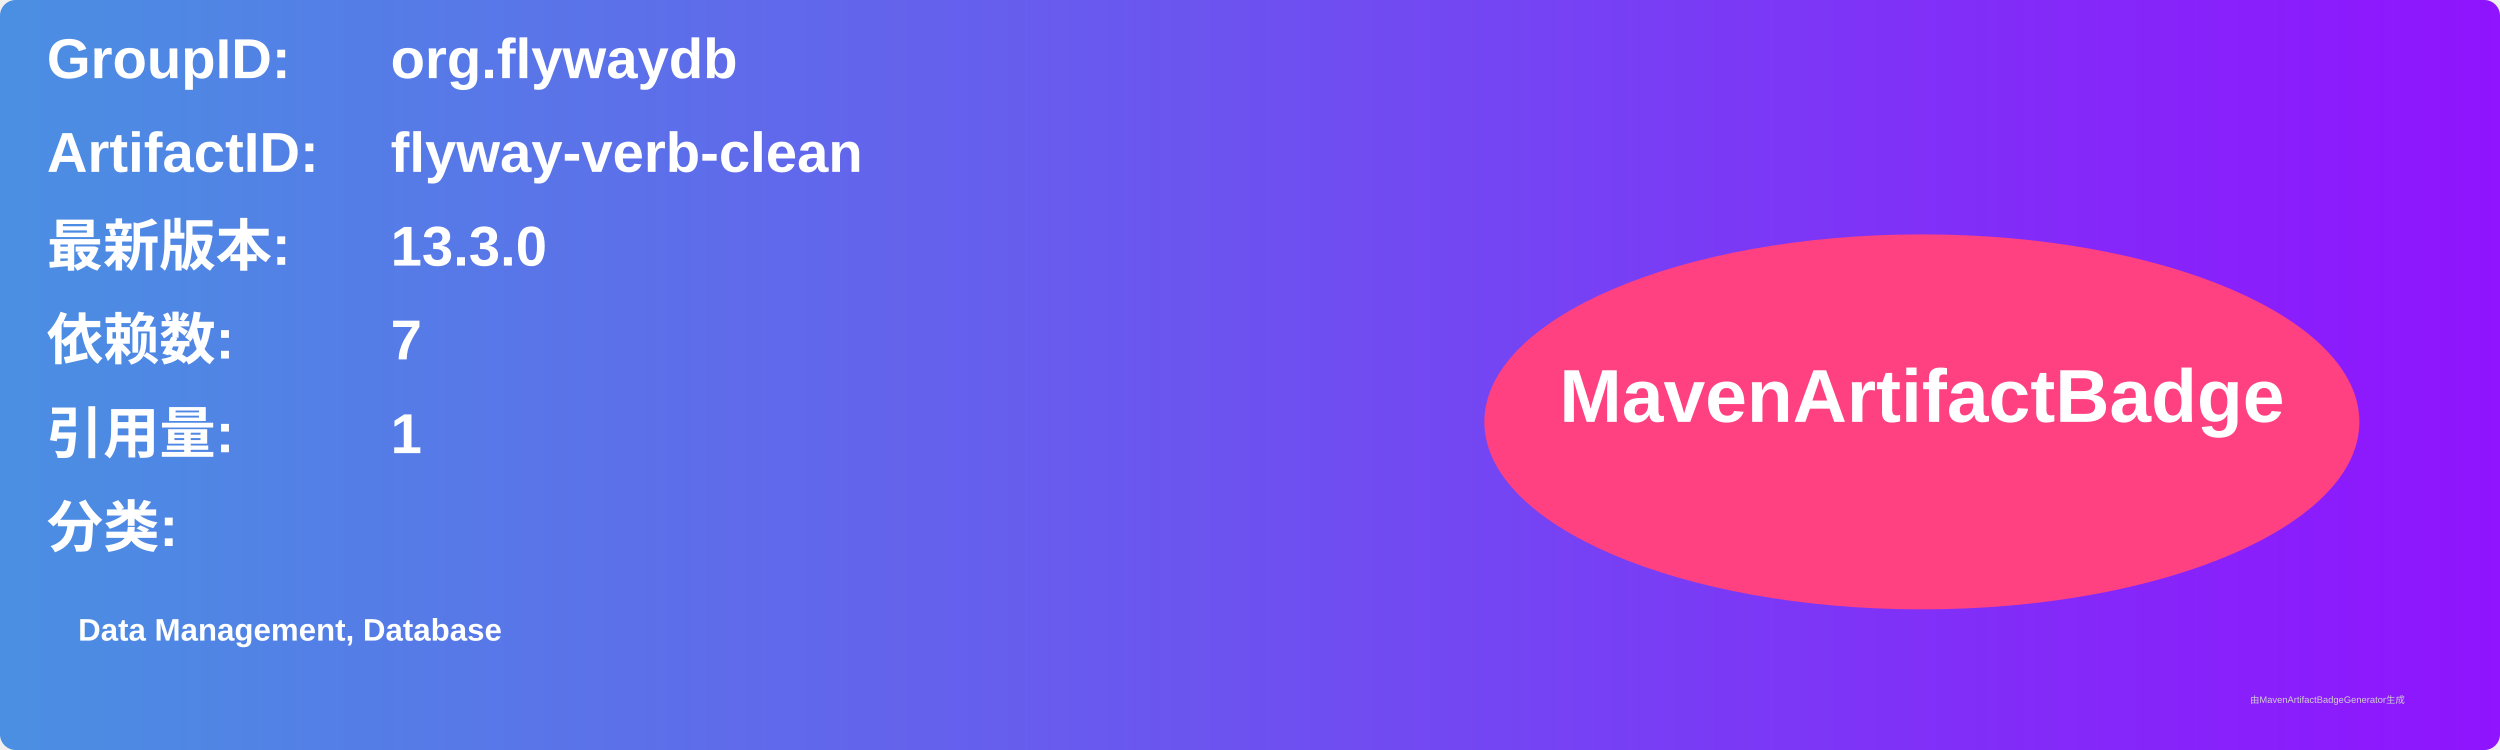
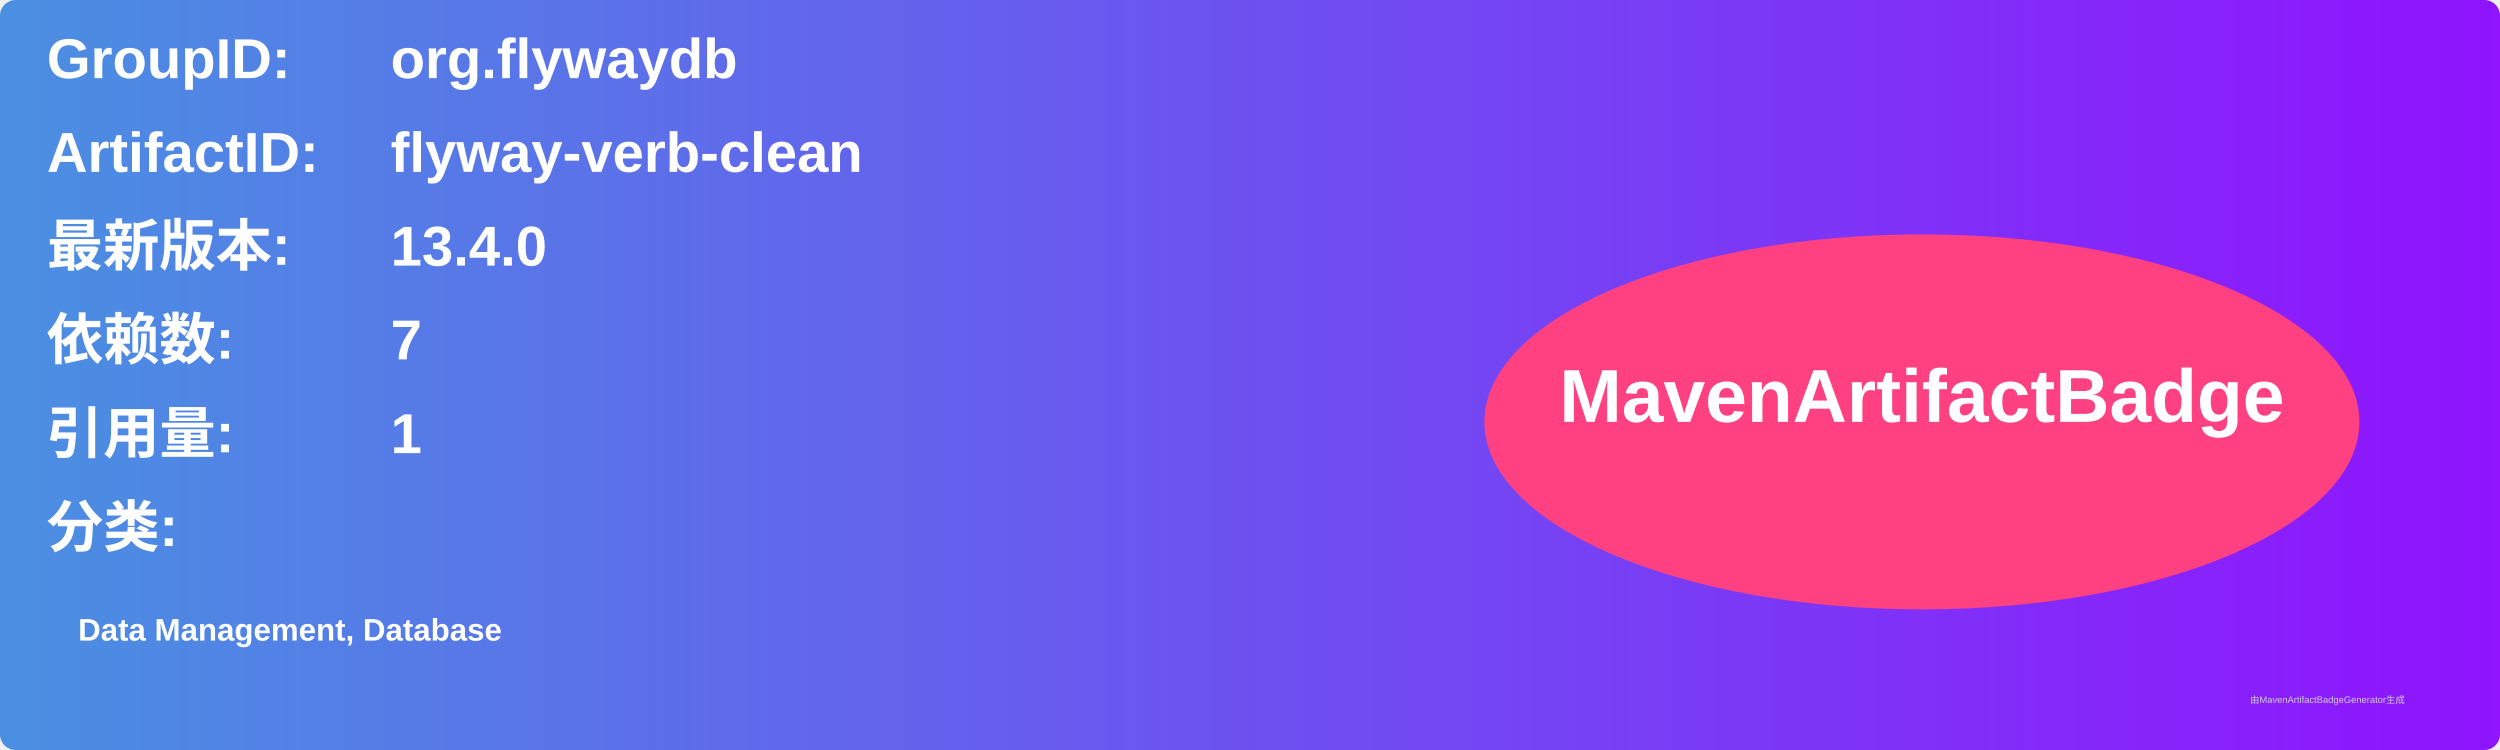
<svg xmlns="http://www.w3.org/2000/svg" width="800" height="240" viewBox="0 0 800 240">
  <linearGradient id="grad" x1="0%" y1="0%" x2="100%" y2="0%">
    <stop offset="0%" stop-color="#4a90e2" />
    <stop offset="100%" stop-color="#9013fe" />
  </linearGradient>
  <rect width="100%" height="100%" rx="5" ry="5" fill="url(#grad)" />
  <g transform="translate(15, 15)">
    <text x="0" y="10" font-family="Arial" font-size="18" fill="white" font-weight="bold" width="260">GroupID:</text>
    <text x="110" y="10" font-family="Arial" font-size="18" fill="white" font-weight="bold" width="460">org.flywaydb</text>
    <text x="0" y="40" font-family="Arial" font-size="18" fill="white" font-weight="bold" width="260">ArtifactID:</text>
    <text x="110" y="40" font-family="Arial" font-size="18" fill="white" font-weight="bold" width="460">flyway-verb-clean</text>
    <text x="0" y="70" font-family="Arial" font-size="18" fill="white" font-weight="bold">最新版本:</text>
    <text x="110" y="70" font-family="Arial" font-size="18" fill="white" font-weight="bold">
-       <tspan font-weight="bold">13.3.0</tspan>
+       <tspan font-weight="bold">13.4.0</tspan>
    </text>
    <text x="0" y="100" font-family="Arial" font-size="18" fill="white" font-weight="bold">依赖数: </text>
    <text x="110" y="100" font-family="Arial" font-size="18" fill="white">
      <tspan font-weight="bold">7</tspan>
    </text>
    <text x="0" y="130" font-family="Arial" font-size="18" fill="white" font-weight="bold">引用量: </text>
    <text x="110" y="130" font-family="Arial" font-size="18" fill="white">
      <tspan font-weight="bold">1</tspan>
    </text>
    <text x="0" y="160" font-family="Arial" font-size="18" fill="white" font-weight="bold">分类:</text>
    <text x="10" y="190" font-family="Arial" font-size="10" fill="white">
      <tspan font-weight="bold">Data Management, Database</tspan>
    </text>
    <ellipse cx="600" cy="120" rx="140" ry="60" fill="#ff4081" />
    <text x="600" y="120" text-anchor="middle" font-family="Arial" font-size="24" fill="white" font-weight="bold">MavenArtifactBadge</text>
  </g>
  <text x="720" y="225" font-family="Arial" font-size="3" fill="#d0d0d0">由MavenArtifactBadgeGenerator生成</text>
</svg>
